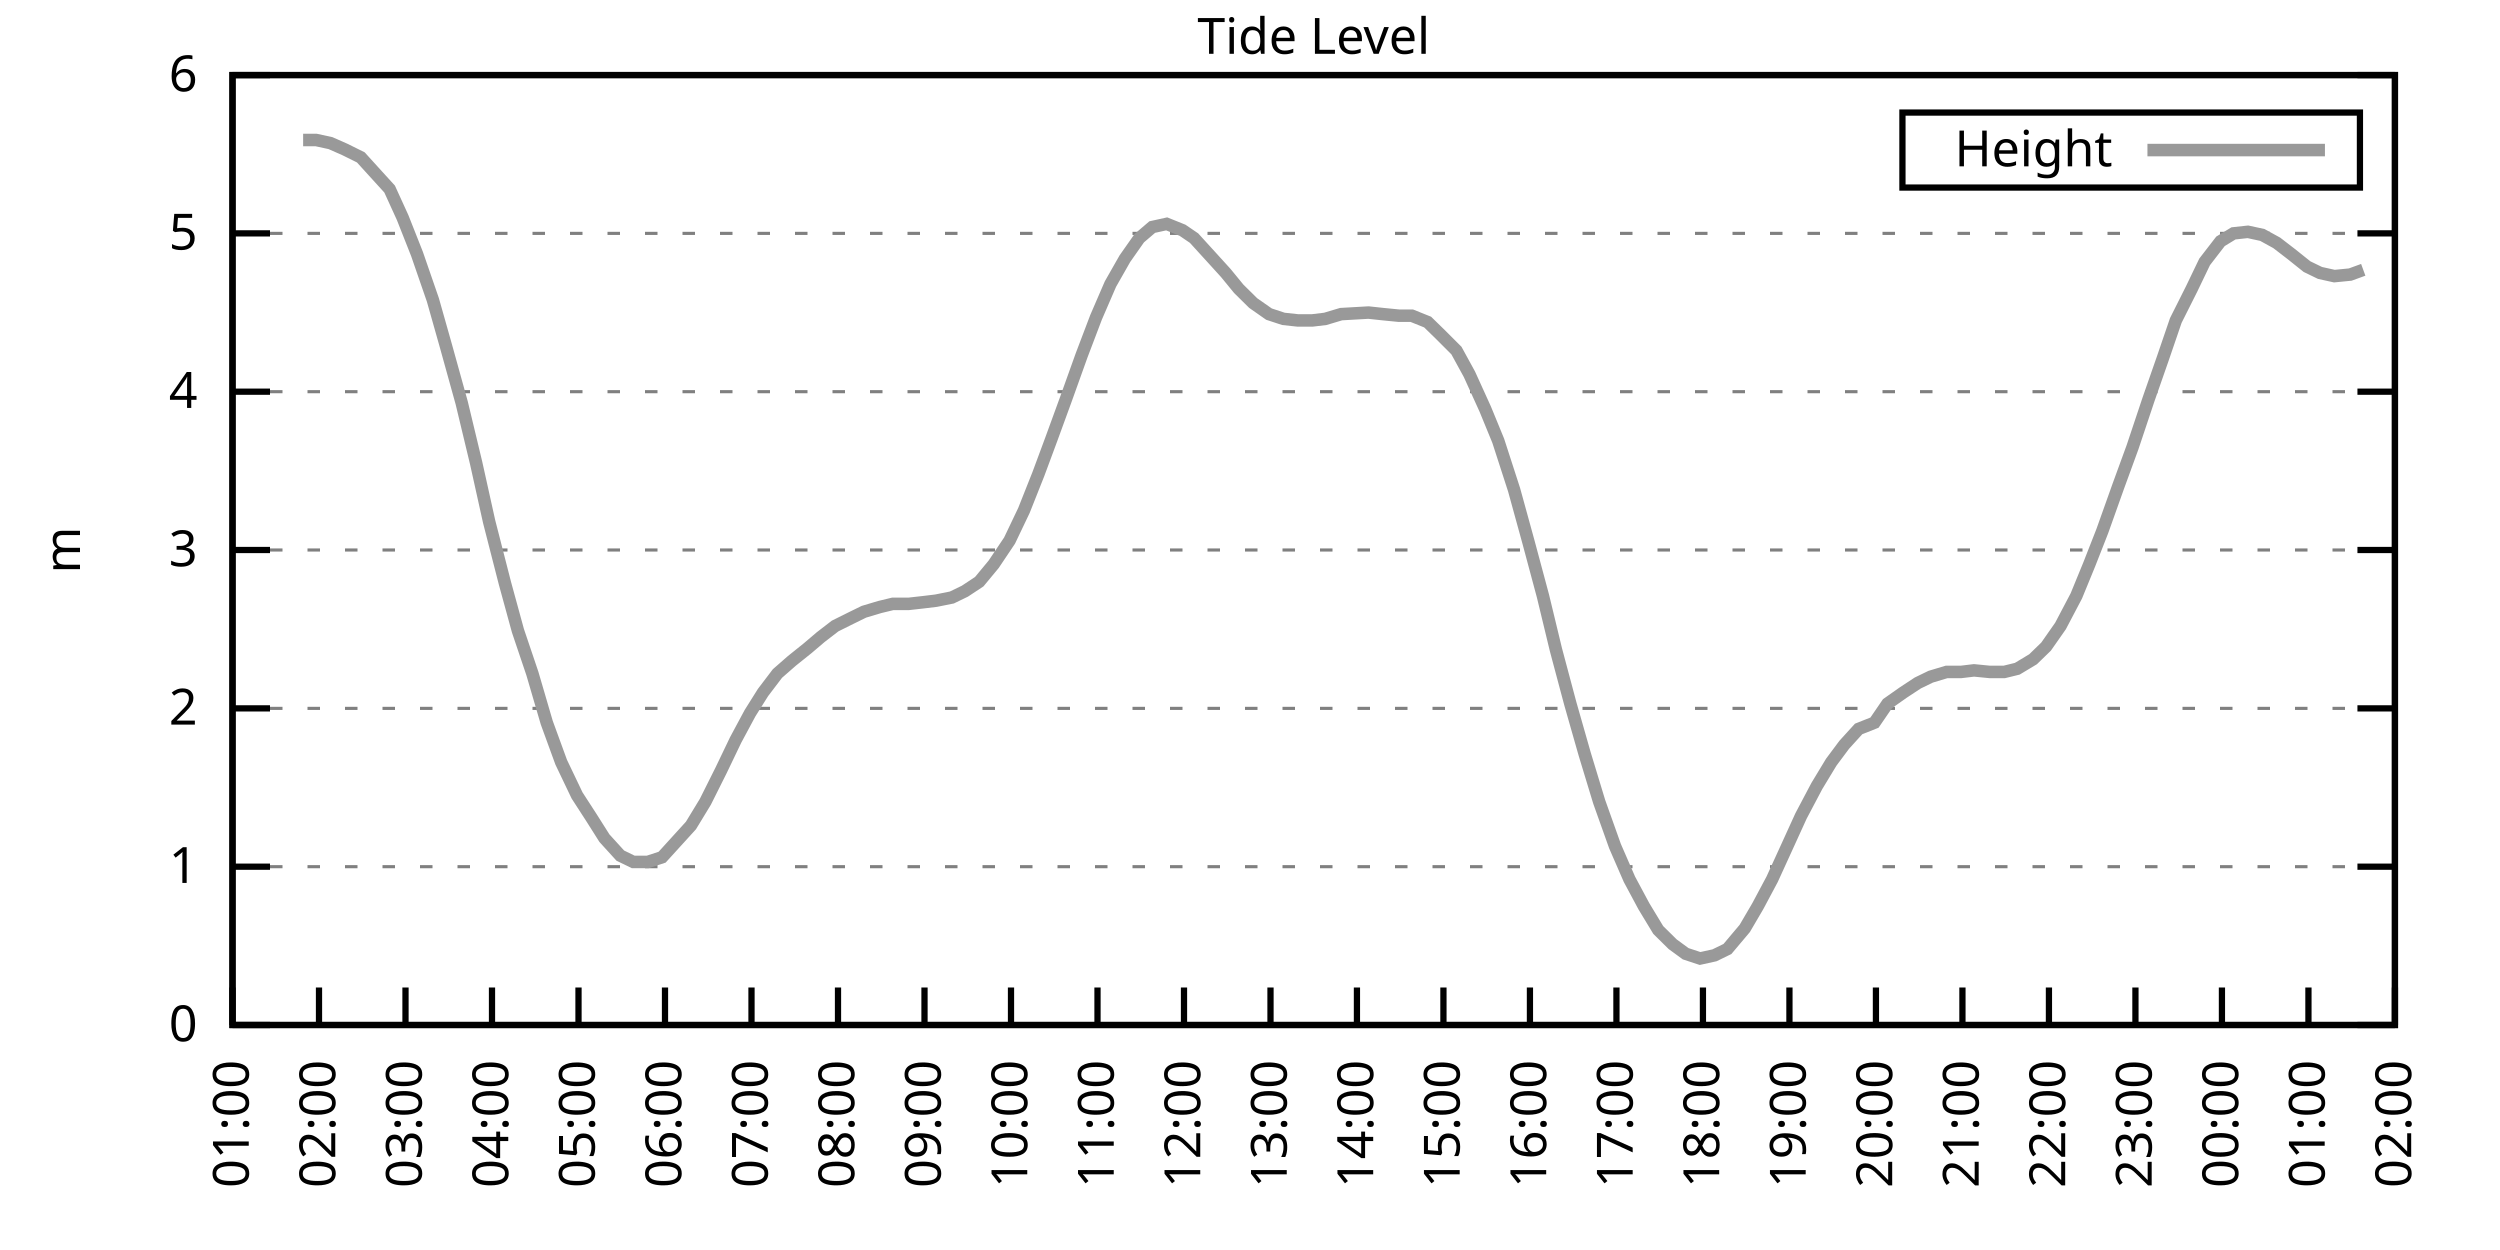
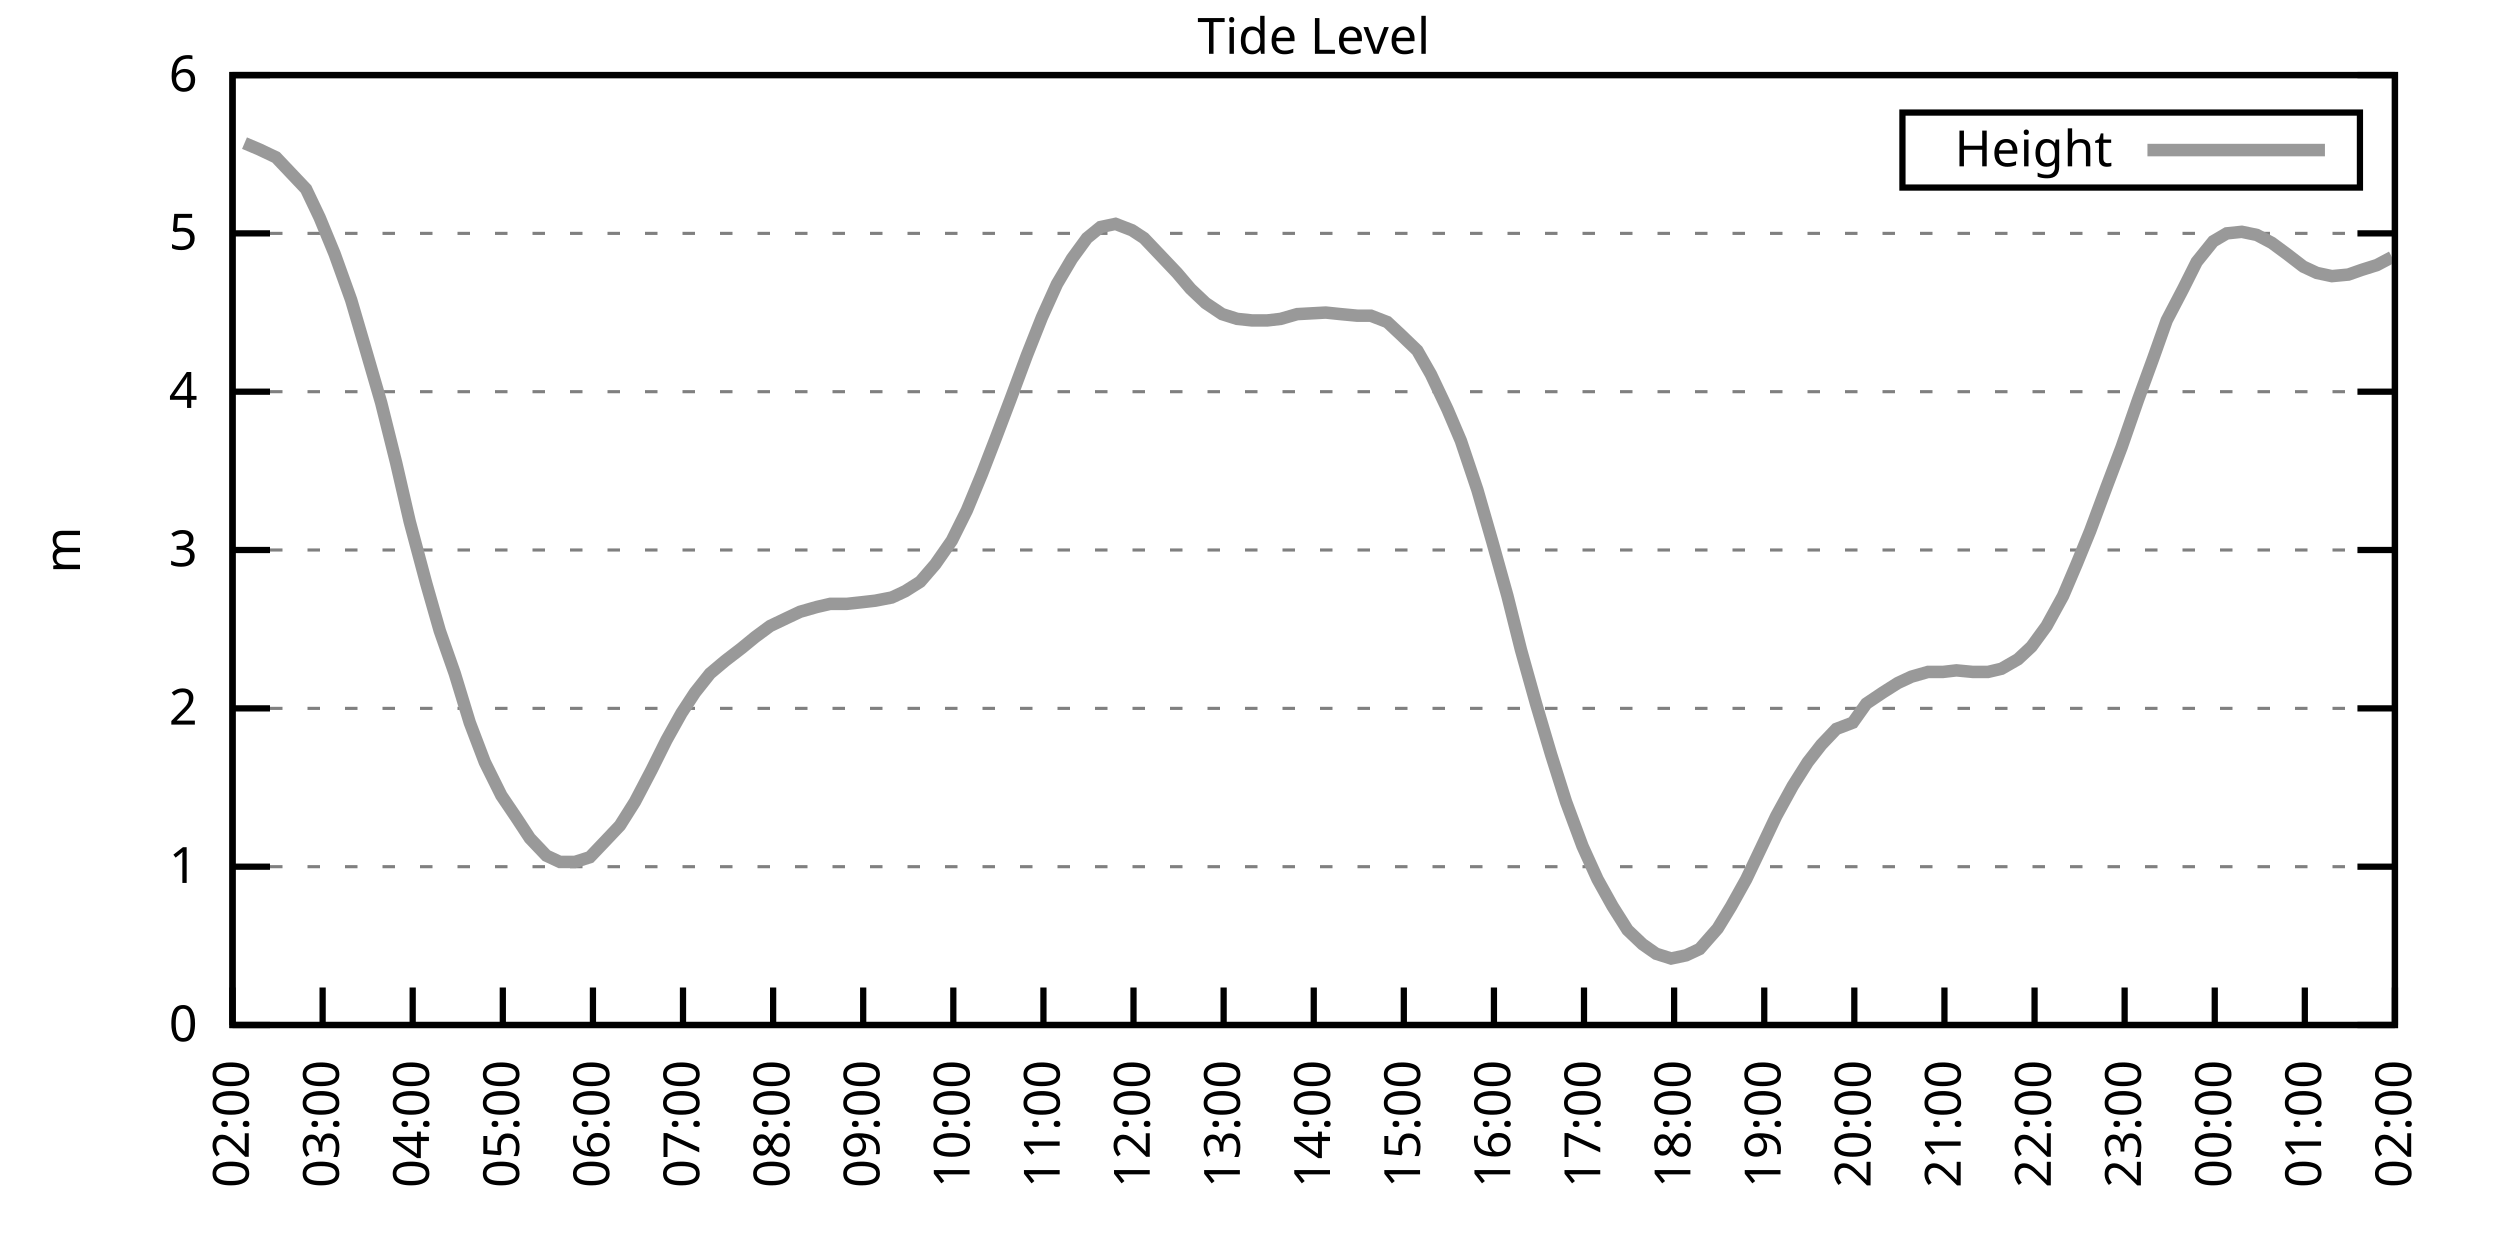
<svg xmlns="http://www.w3.org/2000/svg" xmlns:xlink="http://www.w3.org/1999/xlink" width="400" height="200" viewBox="0 0 400 200">
  <g id="gnuplot_canvas">
    <rect x="0" y="0" width="400" height="200" fill="none" />
    <defs>
      <circle id="gpDot" r="0.5" stroke-width="0.5" stroke="currentColor" />
      <path id="gpPt0" stroke-width="0.333" stroke="currentColor" d="M-1,0 h2 M0,-1 v2" />
      <path id="gpPt1" stroke-width="0.333" stroke="currentColor" d="M-1,-1 L1,1 M1,-1 L-1,1" />
      <path id="gpPt2" stroke-width="0.333" stroke="currentColor" d="M-1,0 L1,0 M0,-1 L0,1 M-1,-1 L1,1 M-1,1 L1,-1" />
      <rect id="gpPt3" stroke-width="0.333" stroke="currentColor" x="-1" y="-1" width="2" height="2" />
      <rect id="gpPt4" stroke-width="0.333" stroke="currentColor" fill="currentColor" x="-1" y="-1" width="2" height="2" />
      <circle id="gpPt5" stroke-width="0.333" stroke="currentColor" cx="0" cy="0" r="1" />
      <use xlink:href="#gpPt5" id="gpPt6" fill="currentColor" stroke="none" />
      <path id="gpPt7" stroke-width="0.333" stroke="currentColor" d="M0,-1.33 L-1.33,0.67 L1.33,0.67 z" />
      <use xlink:href="#gpPt7" id="gpPt8" fill="currentColor" stroke="none" />
      <use xlink:href="#gpPt7" id="gpPt9" stroke="currentColor" transform="rotate(180)" />
      <use xlink:href="#gpPt9" id="gpPt10" fill="currentColor" stroke="none" />
      <use xlink:href="#gpPt3" id="gpPt11" stroke="currentColor" transform="rotate(45)" />
      <use xlink:href="#gpPt11" id="gpPt12" fill="currentColor" stroke="none" />
      <path id="gpPt13" stroke-width="0.333" stroke="currentColor" d="M0,1.330 L1.265,0.411 L0.782,-1.067 L-0.782,-1.076 L-1.265,0.411 z" />
      <use xlink:href="#gpPt13" id="gpPt14" fill="currentColor" stroke="none" />
      <filter id="textbox" filterUnits="objectBoundingBox" x="0" y="0" height="1" width="1">
        <feFlood flood-color="white" flood-opacity="1" result="bgnd" />
        <feComposite in="SourceGraphic" in2="bgnd" operator="atop" />
      </filter>
      <filter id="greybox" filterUnits="objectBoundingBox" x="0" y="0" height="1" width="1">
        <feFlood flood-color="lightgrey" flood-opacity="1" result="grey" />
        <feComposite in="SourceGraphic" in2="grey" operator="atop" />
      </filter>
    </defs>
    <g fill="none" color="white" stroke="currentColor" stroke-width="1.00" stroke-linecap="butt" stroke-linejoin="miter">
</g>
    <g fill="none" color="black" stroke="currentColor" stroke-width="1.00" stroke-linecap="butt" stroke-linejoin="miter">
      <g stroke="none" shape-rendering="crispEdges">
        <polygon fill="rgb(255, 255, 255)" points="37.20,164.00 383.18,164.00 383.18,12.02 37.20,12.02 " />
      </g>
    </g>
    <g fill="none" color="black" stroke="currentColor" stroke-width="1.00" stroke-linecap="butt" stroke-linejoin="miter">
</g>
    <g fill="none" color="black" stroke="black" stroke-width="0.50" stroke-linecap="butt" stroke-linejoin="miter">
</g>
    <g fill="none" color="gray" stroke="currentColor" stroke-width="0.50" stroke-linecap="butt" stroke-linejoin="miter">
      <path stroke="gray" stroke-dasharray="2,4" class="gridline" d="M37.20,164.00 L383.19,164.00  " />
    </g>
    <g fill="none" color="gray" stroke="gray" stroke-width="1.00" stroke-linecap="butt" stroke-linejoin="miter">
</g>
    <g fill="none" color="black" stroke="currentColor" stroke-width="1.00" stroke-linecap="butt" stroke-linejoin="miter">
      <path stroke="black" d="M37.20,164.00 L43.20,164.00 M383.19,164.00 L377.19,164.00  " />
      <g transform="translate(31.60,166.60)" stroke="none" fill="black" font-family="Sans" font-size="8.00" text-anchor="end">
        <text>
          <tspan font-family="Sans"> 0</tspan>
        </text>
      </g>
    </g>
    <g fill="none" color="black" stroke="currentColor" stroke-width="1.00" stroke-linecap="butt" stroke-linejoin="miter">
</g>
    <g fill="none" color="black" stroke="black" stroke-width="0.50" stroke-linecap="butt" stroke-linejoin="miter">
</g>
    <g fill="none" color="gray" stroke="currentColor" stroke-width="0.50" stroke-linecap="butt" stroke-linejoin="miter">
      <path stroke="gray" stroke-dasharray="2,4" class="gridline" d="M37.20,138.67 L383.19,138.67  " />
    </g>
    <g fill="none" color="gray" stroke="gray" stroke-width="1.00" stroke-linecap="butt" stroke-linejoin="miter">
</g>
    <g fill="none" color="black" stroke="currentColor" stroke-width="1.00" stroke-linecap="butt" stroke-linejoin="miter">
      <path stroke="black" d="M37.20,138.67 L43.20,138.67 M383.19,138.67 L377.19,138.67  " />
      <g transform="translate(31.60,141.27)" stroke="none" fill="black" font-family="Sans" font-size="8.00" text-anchor="end">
        <text>
          <tspan font-family="Sans"> 1</tspan>
        </text>
      </g>
    </g>
    <g fill="none" color="black" stroke="currentColor" stroke-width="1.00" stroke-linecap="butt" stroke-linejoin="miter">
</g>
    <g fill="none" color="black" stroke="black" stroke-width="0.50" stroke-linecap="butt" stroke-linejoin="miter">
</g>
    <g fill="none" color="gray" stroke="currentColor" stroke-width="0.50" stroke-linecap="butt" stroke-linejoin="miter">
      <path stroke="gray" stroke-dasharray="2,4" class="gridline" d="M37.20,113.34 L383.19,113.34  " />
    </g>
    <g fill="none" color="gray" stroke="gray" stroke-width="1.00" stroke-linecap="butt" stroke-linejoin="miter">
</g>
    <g fill="none" color="black" stroke="currentColor" stroke-width="1.00" stroke-linecap="butt" stroke-linejoin="miter">
      <path stroke="black" d="M37.20,113.34 L43.20,113.34 M383.19,113.34 L377.19,113.34  " />
      <g transform="translate(31.60,115.94)" stroke="none" fill="black" font-family="Sans" font-size="8.00" text-anchor="end">
        <text>
          <tspan font-family="Sans"> 2</tspan>
        </text>
      </g>
    </g>
    <g fill="none" color="black" stroke="currentColor" stroke-width="1.00" stroke-linecap="butt" stroke-linejoin="miter">
</g>
    <g fill="none" color="black" stroke="black" stroke-width="0.50" stroke-linecap="butt" stroke-linejoin="miter">
</g>
    <g fill="none" color="gray" stroke="currentColor" stroke-width="0.50" stroke-linecap="butt" stroke-linejoin="miter">
      <path stroke="gray" stroke-dasharray="2,4" class="gridline" d="M37.20,88.00 L383.19,88.00  " />
    </g>
    <g fill="none" color="gray" stroke="gray" stroke-width="1.00" stroke-linecap="butt" stroke-linejoin="miter">
</g>
    <g fill="none" color="black" stroke="currentColor" stroke-width="1.00" stroke-linecap="butt" stroke-linejoin="miter">
      <path stroke="black" d="M37.20,88.00 L43.20,88.00 M383.19,88.00 L377.19,88.00  " />
      <g transform="translate(31.60,90.60)" stroke="none" fill="black" font-family="Sans" font-size="8.00" text-anchor="end">
        <text>
          <tspan font-family="Sans"> 3</tspan>
        </text>
      </g>
    </g>
    <g fill="none" color="black" stroke="currentColor" stroke-width="1.00" stroke-linecap="butt" stroke-linejoin="miter">
</g>
    <g fill="none" color="black" stroke="black" stroke-width="0.50" stroke-linecap="butt" stroke-linejoin="miter">
</g>
    <g fill="none" color="gray" stroke="currentColor" stroke-width="0.50" stroke-linecap="butt" stroke-linejoin="miter">
      <path stroke="gray" stroke-dasharray="2,4" class="gridline" d="M37.20,62.67 L383.19,62.67  " />
    </g>
    <g fill="none" color="gray" stroke="gray" stroke-width="1.00" stroke-linecap="butt" stroke-linejoin="miter">
</g>
    <g fill="none" color="black" stroke="currentColor" stroke-width="1.00" stroke-linecap="butt" stroke-linejoin="miter">
      <path stroke="black" d="M37.20,62.67 L43.20,62.67 M383.19,62.67 L377.19,62.67  " />
      <g transform="translate(31.60,65.27)" stroke="none" fill="black" font-family="Sans" font-size="8.00" text-anchor="end">
        <text>
          <tspan font-family="Sans"> 4</tspan>
        </text>
      </g>
    </g>
    <g fill="none" color="black" stroke="currentColor" stroke-width="1.00" stroke-linecap="butt" stroke-linejoin="miter">
</g>
    <g fill="none" color="black" stroke="black" stroke-width="0.50" stroke-linecap="butt" stroke-linejoin="miter">
</g>
    <g fill="none" color="gray" stroke="currentColor" stroke-width="0.50" stroke-linecap="butt" stroke-linejoin="miter">
      <path stroke="gray" stroke-dasharray="2,4" class="gridline" d="M37.20,37.34 L383.19,37.34  " />
    </g>
    <g fill="none" color="gray" stroke="gray" stroke-width="1.00" stroke-linecap="butt" stroke-linejoin="miter">
</g>
    <g fill="none" color="black" stroke="currentColor" stroke-width="1.00" stroke-linecap="butt" stroke-linejoin="miter">
      <path stroke="black" d="M37.20,37.34 L43.20,37.34 M383.19,37.34 L377.19,37.34  " />
      <g transform="translate(31.60,39.94)" stroke="none" fill="black" font-family="Sans" font-size="8.00" text-anchor="end">
        <text>
          <tspan font-family="Sans"> 5</tspan>
        </text>
      </g>
    </g>
    <g fill="none" color="black" stroke="currentColor" stroke-width="1.00" stroke-linecap="butt" stroke-linejoin="miter">
</g>
    <g fill="none" color="black" stroke="black" stroke-width="0.50" stroke-linecap="butt" stroke-linejoin="miter">
</g>
    <g fill="none" color="gray" stroke="currentColor" stroke-width="0.50" stroke-linecap="butt" stroke-linejoin="miter">
      <path stroke="gray" stroke-dasharray="2,4" class="gridline" d="M37.20,12.01 L383.19,12.01  " />
    </g>
    <g fill="none" color="gray" stroke="gray" stroke-width="1.00" stroke-linecap="butt" stroke-linejoin="miter">
</g>
    <g fill="none" color="black" stroke="currentColor" stroke-width="1.00" stroke-linecap="butt" stroke-linejoin="miter">
      <path stroke="black" d="M37.20,12.01 L43.20,12.01 M383.19,12.01 L377.19,12.01  " />
      <g transform="translate(31.60,14.61)" stroke="none" fill="black" font-family="Sans" font-size="8.00" text-anchor="end">
        <text>
          <tspan font-family="Sans"> 6</tspan>
        </text>
      </g>
    </g>
    <g fill="none" color="black" stroke="currentColor" stroke-width="1.00" stroke-linecap="butt" stroke-linejoin="miter">
      <path stroke="black" d="M37.20,164.00 L37.20,158.00  " />
      <g transform="translate(39.80,169.60) rotate(270.00)" stroke="none" fill="black" font-family="Sans" font-size="8.00" text-anchor="end">
        <text>
-           <tspan font-family="Sans">01:00</tspan>
-         </text>
-       </g>
-     </g>
-     <g fill="none" color="black" stroke="currentColor" stroke-width="1.00" stroke-linecap="butt" stroke-linejoin="miter">
-       <path stroke="black" d="M51.04,164.00 L51.04,158.00  " />
-       <g transform="translate(53.64,169.60) rotate(270.00)" stroke="none" fill="black" font-family="Sans" font-size="8.00" text-anchor="end">
-         <text>
          <tspan font-family="Sans">02:00</tspan>
        </text>
      </g>
    </g>
    <g fill="none" color="black" stroke="currentColor" stroke-width="1.00" stroke-linecap="butt" stroke-linejoin="miter">
-       <path stroke="black" d="M64.88,164.00 L64.88,158.00  " />
-       <g transform="translate(67.48,169.60) rotate(270.00)" stroke="none" fill="black" font-family="Sans" font-size="8.00" text-anchor="end">
+       <path stroke="black" d="M51.62,164.00 L51.62,158.00  " />
+       <g transform="translate(54.22,169.60) rotate(270.00)" stroke="none" fill="black" font-family="Sans" font-size="8.00" text-anchor="end">
        <text>
          <tspan font-family="Sans">03:00</tspan>
        </text>
      </g>
    </g>
    <g fill="none" color="black" stroke="currentColor" stroke-width="1.00" stroke-linecap="butt" stroke-linejoin="miter">
-       <path stroke="black" d="M78.72,164.00 L78.72,158.00  " />
-       <g transform="translate(81.32,169.60) rotate(270.00)" stroke="none" fill="black" font-family="Sans" font-size="8.00" text-anchor="end">
+       <path stroke="black" d="M66.03,164.00 L66.03,158.00  " />
+       <g transform="translate(68.63,169.60) rotate(270.00)" stroke="none" fill="black" font-family="Sans" font-size="8.00" text-anchor="end">
        <text>
          <tspan font-family="Sans">04:00</tspan>
        </text>
      </g>
    </g>
    <g fill="none" color="black" stroke="currentColor" stroke-width="1.00" stroke-linecap="butt" stroke-linejoin="miter">
-       <path stroke="black" d="M92.56,164.00 L92.56,158.00  " />
-       <g transform="translate(95.16,169.60) rotate(270.00)" stroke="none" fill="black" font-family="Sans" font-size="8.00" text-anchor="end">
+       <path stroke="black" d="M80.45,164.00 L80.45,158.00  " />
+       <g transform="translate(83.05,169.60) rotate(270.00)" stroke="none" fill="black" font-family="Sans" font-size="8.00" text-anchor="end">
        <text>
          <tspan font-family="Sans">05:00</tspan>
        </text>
      </g>
    </g>
    <g fill="none" color="black" stroke="currentColor" stroke-width="1.00" stroke-linecap="butt" stroke-linejoin="miter">
-       <path stroke="black" d="M106.40,164.00 L106.40,158.00  " />
-       <g transform="translate(109.00,169.60) rotate(270.00)" stroke="none" fill="black" font-family="Sans" font-size="8.00" text-anchor="end">
+       <path stroke="black" d="M94.87,164.00 L94.87,158.00  " />
+       <g transform="translate(97.47,169.60) rotate(270.00)" stroke="none" fill="black" font-family="Sans" font-size="8.00" text-anchor="end">
        <text>
          <tspan font-family="Sans">06:00</tspan>
        </text>
      </g>
    </g>
    <g fill="none" color="black" stroke="currentColor" stroke-width="1.00" stroke-linecap="butt" stroke-linejoin="miter">
-       <path stroke="black" d="M120.24,164.00 L120.24,158.00  " />
-       <g transform="translate(122.84,169.60) rotate(270.00)" stroke="none" fill="black" font-family="Sans" font-size="8.00" text-anchor="end">
+       <path stroke="black" d="M109.28,164.00 L109.28,158.00  " />
+       <g transform="translate(111.88,169.60) rotate(270.00)" stroke="none" fill="black" font-family="Sans" font-size="8.00" text-anchor="end">
        <text>
          <tspan font-family="Sans">07:00</tspan>
        </text>
      </g>
    </g>
    <g fill="none" color="black" stroke="currentColor" stroke-width="1.00" stroke-linecap="butt" stroke-linejoin="miter">
-       <path stroke="black" d="M134.08,164.00 L134.08,158.00  " />
-       <g transform="translate(136.68,169.60) rotate(270.00)" stroke="none" fill="black" font-family="Sans" font-size="8.00" text-anchor="end">
+       <path stroke="black" d="M123.70,164.00 L123.70,158.00  " />
+       <g transform="translate(126.30,169.60) rotate(270.00)" stroke="none" fill="black" font-family="Sans" font-size="8.00" text-anchor="end">
        <text>
          <tspan font-family="Sans">08:00</tspan>
        </text>
      </g>
    </g>
    <g fill="none" color="black" stroke="currentColor" stroke-width="1.00" stroke-linecap="butt" stroke-linejoin="miter">
-       <path stroke="black" d="M147.92,164.00 L147.92,158.00  " />
-       <g transform="translate(150.52,169.60) rotate(270.00)" stroke="none" fill="black" font-family="Sans" font-size="8.00" text-anchor="end">
+       <path stroke="black" d="M138.11,164.00 L138.11,158.00  " />
+       <g transform="translate(140.71,169.60) rotate(270.00)" stroke="none" fill="black" font-family="Sans" font-size="8.00" text-anchor="end">
        <text>
          <tspan font-family="Sans">09:00</tspan>
        </text>
      </g>
    </g>
    <g fill="none" color="black" stroke="currentColor" stroke-width="1.00" stroke-linecap="butt" stroke-linejoin="miter">
-       <path stroke="black" d="M161.76,164.00 L161.76,158.00  " />
-       <g transform="translate(164.36,169.60) rotate(270.00)" stroke="none" fill="black" font-family="Sans" font-size="8.00" text-anchor="end">
+       <path stroke="black" d="M152.53,164.00 L152.53,158.00  " />
+       <g transform="translate(155.13,169.60) rotate(270.00)" stroke="none" fill="black" font-family="Sans" font-size="8.00" text-anchor="end">
        <text>
          <tspan font-family="Sans">10:00</tspan>
        </text>
      </g>
    </g>
    <g fill="none" color="black" stroke="currentColor" stroke-width="1.00" stroke-linecap="butt" stroke-linejoin="miter">
-       <path stroke="black" d="M175.60,164.00 L175.60,158.00  " />
-       <g transform="translate(178.20,169.60) rotate(270.00)" stroke="none" fill="black" font-family="Sans" font-size="8.00" text-anchor="end">
+       <path stroke="black" d="M166.95,164.00 L166.95,158.00  " />
+       <g transform="translate(169.55,169.60) rotate(270.00)" stroke="none" fill="black" font-family="Sans" font-size="8.00" text-anchor="end">
        <text>
          <tspan font-family="Sans">11:00</tspan>
        </text>
      </g>
    </g>
    <g fill="none" color="black" stroke="currentColor" stroke-width="1.00" stroke-linecap="butt" stroke-linejoin="miter">
-       <path stroke="black" d="M189.44,164.00 L189.44,158.00  " />
-       <g transform="translate(192.04,169.60) rotate(270.00)" stroke="none" fill="black" font-family="Sans" font-size="8.00" text-anchor="end">
+       <path stroke="black" d="M181.36,164.00 L181.36,158.00  " />
+       <g transform="translate(183.96,169.60) rotate(270.00)" stroke="none" fill="black" font-family="Sans" font-size="8.00" text-anchor="end">
        <text>
          <tspan font-family="Sans">12:00</tspan>
        </text>
      </g>
    </g>
    <g fill="none" color="black" stroke="currentColor" stroke-width="1.00" stroke-linecap="butt" stroke-linejoin="miter">
-       <path stroke="black" d="M203.28,164.00 L203.28,158.00  " />
-       <g transform="translate(205.88,169.60) rotate(270.00)" stroke="none" fill="black" font-family="Sans" font-size="8.00" text-anchor="end">
+       <path stroke="black" d="M195.78,164.00 L195.78,158.00  " />
+       <g transform="translate(198.38,169.60) rotate(270.00)" stroke="none" fill="black" font-family="Sans" font-size="8.00" text-anchor="end">
        <text>
          <tspan font-family="Sans">13:00</tspan>
        </text>
      </g>
    </g>
    <g fill="none" color="black" stroke="currentColor" stroke-width="1.00" stroke-linecap="butt" stroke-linejoin="miter">
-       <path stroke="black" d="M217.11,164.00 L217.11,158.00  " />
-       <g transform="translate(219.71,169.60) rotate(270.00)" stroke="none" fill="black" font-family="Sans" font-size="8.00" text-anchor="end">
+       <path stroke="black" d="M210.20,164.00 L210.20,158.00  " />
+       <g transform="translate(212.80,169.60) rotate(270.00)" stroke="none" fill="black" font-family="Sans" font-size="8.00" text-anchor="end">
        <text>
          <tspan font-family="Sans">14:00</tspan>
        </text>
      </g>
    </g>
    <g fill="none" color="black" stroke="currentColor" stroke-width="1.00" stroke-linecap="butt" stroke-linejoin="miter">
-       <path stroke="black" d="M230.95,164.00 L230.95,158.00  " />
-       <g transform="translate(233.55,169.60) rotate(270.00)" stroke="none" fill="black" font-family="Sans" font-size="8.00" text-anchor="end">
+       <path stroke="black" d="M224.61,164.00 L224.61,158.00  " />
+       <g transform="translate(227.21,169.60) rotate(270.00)" stroke="none" fill="black" font-family="Sans" font-size="8.00" text-anchor="end">
        <text>
          <tspan font-family="Sans">15:00</tspan>
        </text>
      </g>
    </g>
    <g fill="none" color="black" stroke="currentColor" stroke-width="1.00" stroke-linecap="butt" stroke-linejoin="miter">
-       <path stroke="black" d="M244.79,164.00 L244.79,158.00  " />
-       <g transform="translate(247.39,169.60) rotate(270.00)" stroke="none" fill="black" font-family="Sans" font-size="8.00" text-anchor="end">
+       <path stroke="black" d="M239.03,164.00 L239.03,158.00  " />
+       <g transform="translate(241.63,169.60) rotate(270.00)" stroke="none" fill="black" font-family="Sans" font-size="8.00" text-anchor="end">
        <text>
          <tspan font-family="Sans">16:00</tspan>
        </text>
      </g>
    </g>
    <g fill="none" color="black" stroke="currentColor" stroke-width="1.00" stroke-linecap="butt" stroke-linejoin="miter">
-       <path stroke="black" d="M258.63,164.00 L258.63,158.00  " />
-       <g transform="translate(261.23,169.60) rotate(270.00)" stroke="none" fill="black" font-family="Sans" font-size="8.00" text-anchor="end">
+       <path stroke="black" d="M253.44,164.00 L253.44,158.00  " />
+       <g transform="translate(256.04,169.60) rotate(270.00)" stroke="none" fill="black" font-family="Sans" font-size="8.00" text-anchor="end">
        <text>
          <tspan font-family="Sans">17:00</tspan>
        </text>
      </g>
    </g>
    <g fill="none" color="black" stroke="currentColor" stroke-width="1.00" stroke-linecap="butt" stroke-linejoin="miter">
-       <path stroke="black" d="M272.47,164.00 L272.47,158.00  " />
-       <g transform="translate(275.07,169.60) rotate(270.00)" stroke="none" fill="black" font-family="Sans" font-size="8.00" text-anchor="end">
+       <path stroke="black" d="M267.86,164.00 L267.86,158.00  " />
+       <g transform="translate(270.46,169.60) rotate(270.00)" stroke="none" fill="black" font-family="Sans" font-size="8.00" text-anchor="end">
        <text>
          <tspan font-family="Sans">18:00</tspan>
        </text>
      </g>
    </g>
    <g fill="none" color="black" stroke="currentColor" stroke-width="1.00" stroke-linecap="butt" stroke-linejoin="miter">
-       <path stroke="black" d="M286.31,164.00 L286.31,158.00  " />
-       <g transform="translate(288.91,169.60) rotate(270.00)" stroke="none" fill="black" font-family="Sans" font-size="8.00" text-anchor="end">
+       <path stroke="black" d="M282.28,164.00 L282.28,158.00  " />
+       <g transform="translate(284.88,169.60) rotate(270.00)" stroke="none" fill="black" font-family="Sans" font-size="8.00" text-anchor="end">
        <text>
          <tspan font-family="Sans">19:00</tspan>
        </text>
      </g>
    </g>
    <g fill="none" color="black" stroke="currentColor" stroke-width="1.00" stroke-linecap="butt" stroke-linejoin="miter">
-       <path stroke="black" d="M300.15,164.00 L300.15,158.00  " />
-       <g transform="translate(302.75,169.60) rotate(270.00)" stroke="none" fill="black" font-family="Sans" font-size="8.00" text-anchor="end">
+       <path stroke="black" d="M296.69,164.00 L296.69,158.00  " />
+       <g transform="translate(299.29,169.60) rotate(270.00)" stroke="none" fill="black" font-family="Sans" font-size="8.00" text-anchor="end">
        <text>
          <tspan font-family="Sans">20:00</tspan>
        </text>
      </g>
    </g>
    <g fill="none" color="black" stroke="currentColor" stroke-width="1.00" stroke-linecap="butt" stroke-linejoin="miter">
-       <path stroke="black" d="M313.99,164.00 L313.99,158.00  " />
-       <g transform="translate(316.59,169.60) rotate(270.00)" stroke="none" fill="black" font-family="Sans" font-size="8.00" text-anchor="end">
+       <path stroke="black" d="M311.11,164.00 L311.11,158.00  " />
+       <g transform="translate(313.71,169.60) rotate(270.00)" stroke="none" fill="black" font-family="Sans" font-size="8.00" text-anchor="end">
        <text>
          <tspan font-family="Sans">21:00</tspan>
        </text>
      </g>
    </g>
    <g fill="none" color="black" stroke="currentColor" stroke-width="1.00" stroke-linecap="butt" stroke-linejoin="miter">
-       <path stroke="black" d="M327.83,164.00 L327.83,158.00  " />
-       <g transform="translate(330.43,169.60) rotate(270.00)" stroke="none" fill="black" font-family="Sans" font-size="8.00" text-anchor="end">
+       <path stroke="black" d="M325.53,164.00 L325.53,158.00  " />
+       <g transform="translate(328.13,169.60) rotate(270.00)" stroke="none" fill="black" font-family="Sans" font-size="8.00" text-anchor="end">
        <text>
          <tspan font-family="Sans">22:00</tspan>
        </text>
      </g>
    </g>
    <g fill="none" color="black" stroke="currentColor" stroke-width="1.00" stroke-linecap="butt" stroke-linejoin="miter">
-       <path stroke="black" d="M341.67,164.00 L341.67,158.00  " />
-       <g transform="translate(344.27,169.60) rotate(270.00)" stroke="none" fill="black" font-family="Sans" font-size="8.00" text-anchor="end">
+       <path stroke="black" d="M339.94,164.00 L339.94,158.00  " />
+       <g transform="translate(342.54,169.60) rotate(270.00)" stroke="none" fill="black" font-family="Sans" font-size="8.00" text-anchor="end">
        <text>
          <tspan font-family="Sans">23:00</tspan>
        </text>
      </g>
    </g>
    <g fill="none" color="black" stroke="currentColor" stroke-width="1.00" stroke-linecap="butt" stroke-linejoin="miter">
-       <path stroke="black" d="M355.51,164.00 L355.51,158.00  " />
-       <g transform="translate(358.11,169.60) rotate(270.00)" stroke="none" fill="black" font-family="Sans" font-size="8.00" text-anchor="end">
+       <path stroke="black" d="M354.36,164.00 L354.36,158.00  " />
+       <g transform="translate(356.96,169.60) rotate(270.00)" stroke="none" fill="black" font-family="Sans" font-size="8.00" text-anchor="end">
        <text>
          <tspan font-family="Sans">00:00</tspan>
        </text>
      </g>
    </g>
    <g fill="none" color="black" stroke="currentColor" stroke-width="1.00" stroke-linecap="butt" stroke-linejoin="miter">
-       <path stroke="black" d="M369.35,164.00 L369.35,158.00  " />
-       <g transform="translate(371.95,169.60) rotate(270.00)" stroke="none" fill="black" font-family="Sans" font-size="8.00" text-anchor="end">
+       <path stroke="black" d="M368.77,164.00 L368.77,158.00  " />
+       <g transform="translate(371.37,169.60) rotate(270.00)" stroke="none" fill="black" font-family="Sans" font-size="8.00" text-anchor="end">
        <text>
          <tspan font-family="Sans">01:00</tspan>
        </text>
      </g>
    </g>
    <g fill="none" color="black" stroke="currentColor" stroke-width="1.00" stroke-linecap="butt" stroke-linejoin="miter">
      <path stroke="black" d="M383.19,164.00 L383.19,158.00  " />
      <g transform="translate(385.79,169.60) rotate(270.00)" stroke="none" fill="black" font-family="Sans" font-size="8.00" text-anchor="end">
        <text>
          <tspan font-family="Sans">02:00</tspan>
        </text>
      </g>
    </g>
    <g fill="none" color="black" stroke="currentColor" stroke-width="1.00" stroke-linecap="butt" stroke-linejoin="miter">
</g>
    <g fill="none" color="black" stroke="currentColor" stroke-width="1.00" stroke-linecap="butt" stroke-linejoin="miter">
      <path stroke="black" d="M37.20,12.01 L37.20,164.00 L383.19,164.00 L383.19,12.01 L37.20,12.01 Z  " />
    </g>
    <g fill="none" color="black" stroke="currentColor" stroke-width="1.00" stroke-linecap="butt" stroke-linejoin="miter">
</g>
    <g fill="none" color="black" stroke="currentColor" stroke-width="1.00" stroke-linecap="butt" stroke-linejoin="miter">
      <path stroke="black" d="M304.39,30.01 L304.39,18.01 L377.59,18.01 L377.59,30.01 L304.39,30.01 Z  " />
    </g>
    <g id="Tide_level_plot_1">
      <g fill="none" color="white" stroke="black" stroke-width="2.00" stroke-linecap="butt" stroke-linejoin="miter">
</g>
      <g fill="none" color="black" stroke="currentColor" stroke-width="2.00" stroke-linecap="butt" stroke-linejoin="miter">
        <g transform="translate(337.99,26.61)" stroke="none" fill="black" font-family="Sans" font-size="8.00" text-anchor="end">
          <text>
            <tspan font-family="Sans">Height</tspan>
          </text>
        </g>
      </g>
      <g fill="none" color="black" stroke="currentColor" stroke-width="2.00" stroke-linecap="butt" stroke-linejoin="miter">
-         <path stroke="rgb(153, 153, 153)" d="M343.59,24.01 L371.99,24.01 M48.50,22.40 L50.58,22.40 L52.88,22.90 L55.19,23.92 L57.73,25.18 L59.80,27.46   L62.34,30.25 L64.42,34.81 L66.72,40.63 L69.26,47.98 L71.34,55.33 L73.87,64.45 L76.18,74.07 L78.26,83.45   L80.79,93.32 L82.87,100.92 L85.18,107.76 L87.48,115.62 L89.79,121.95 L92.33,127.27 L94.63,130.82 L96.71,134.11   L99.25,136.90 L101.32,137.91 L103.63,137.91 L105.94,137.15 L108.24,134.62 L110.55,132.08 L112.86,128.28 L115.39,123.22   L117.70,118.40 L120.01,114.10 L122.08,110.80 L124.39,107.76 L126.70,105.74 L129.23,103.71 L131.31,101.94 L133.62,100.16   L136.15,98.90 L138.23,97.88 L140.77,97.12 L142.84,96.62 L145.38,96.62 L147.69,96.36 L149.76,96.11 L152.30,95.60   L154.38,94.59 L156.68,93.07 L158.99,90.28 L161.53,86.49 L163.83,81.67 L166.14,75.85 L168.21,70.27 L170.52,63.94   L173.06,56.85 L175.37,50.77 L177.67,45.45 L179.98,41.39 L182.29,38.10 L184.36,36.33 L186.67,35.82 L189.20,36.84   L191.05,38.10 L193.82,41.14 L196.12,43.67 L198.20,46.21 L200.51,48.49 L203.04,50.26 L205.35,51.02 L207.66,51.27   L209.96,51.27 L212.04,51.02 L214.58,50.26 L218.96,50.01 L221.27,50.26 L223.80,50.51 L225.88,50.51 L228.42,51.53   L230.49,53.55 L233.03,56.09 L235.11,59.89 L237.64,65.46 L239.72,70.53 L242.26,78.38 L244.56,86.74 L246.87,95.35   L248.95,103.96 L251.25,112.58 L253.56,120.68 L255.87,128.28 L258.40,135.38 L260.71,140.69 L263.02,145.00 L265.32,148.80   L267.63,151.08 L269.71,152.60 L272.01,153.36 L274.32,152.85 L276.39,151.84 L279.16,148.55 L281.24,145.00 L283.54,140.69   L285.85,135.63 L288.16,130.56 L290.70,125.75 L293.00,121.95 L295.08,119.16 L297.38,116.63 L299.92,115.62 L302.00,112.58   L304.53,110.80 L306.84,109.28 L308.92,108.27 L311.45,107.51 L313.76,107.51 L315.84,107.26 L318.37,107.51 L320.68,107.51   L322.76,107.00 L325.29,105.48 L327.37,103.46 L329.68,100.16 L332.21,95.35 L334.29,90.28 L336.37,84.97 L338.90,77.87   L341.21,71.54 L343.75,63.94 L346.05,57.35 L348.13,51.27 L350.67,46.21 L352.74,41.90 L355.28,38.61 L357.36,37.34   L359.66,37.09 L361.97,37.59 L364.28,38.86 L366.58,40.63 L369.12,42.66 L371.20,43.67 L373.50,44.18 L376.04,43.93   L378.12,43.17  " />
+         <path stroke="rgb(153, 153, 153)" d="M343.59,24.01 L371.99,24.01 M39.12,22.90 L41.52,23.92 L44.17,25.18 L46.33,27.46 L48.97,30.25 L51.14,34.81   L53.54,40.63 L56.18,47.98 L58.34,55.33 L60.99,64.45 L63.39,74.07 L65.55,83.45 L68.19,93.32 L70.36,100.92   L72.76,107.76 L75.16,115.62 L77.57,121.95 L80.21,127.27 L82.61,130.82 L84.77,134.11 L87.42,136.90 L89.58,137.91   L91.98,137.91 L94.38,137.15 L96.79,134.62 L99.19,132.08 L101.59,128.28 L104.24,123.22 L106.64,118.40 L109.04,114.10   L111.20,110.80 L113.61,107.76 L116.01,105.74 L118.65,103.71 L120.81,101.94 L123.22,100.16 L125.86,98.90 L128.02,97.88   L130.67,97.12 L132.83,96.62 L135.47,96.62 L137.87,96.36 L140.04,96.11 L142.68,95.60 L144.84,94.59 L147.24,93.07   L149.65,90.28 L152.29,86.49 L154.69,81.67 L157.10,75.85 L159.26,70.27 L161.66,63.94 L164.30,56.85 L166.71,50.77   L169.11,45.45 L171.51,41.39 L173.91,38.10 L176.08,36.33 L178.48,35.82 L181.12,36.84 L183.04,38.10 L185.93,41.14   L188.33,43.67 L190.49,46.21 L192.90,48.49 L195.54,50.26 L197.94,51.02 L200.34,51.27 L202.75,51.27 L204.91,51.02   L207.55,50.26 L212.12,50.01 L214.52,50.26 L217.16,50.51 L219.33,50.51 L221.97,51.53 L224.13,53.55 L226.77,56.09   L228.94,59.89 L231.58,65.46 L233.74,70.53 L236.38,78.38 L238.79,86.74 L241.19,95.35 L243.35,103.96 L245.76,112.58   L248.16,120.68 L250.56,128.28 L253.20,135.38 L255.61,140.69 L258.01,145.00 L260.41,148.80 L262.81,151.08 L264.98,152.60   L267.38,153.36 L269.78,152.85 L271.94,151.84 L274.83,148.55 L276.99,145.00 L279.39,140.69 L281.80,135.63 L284.20,130.56   L286.84,125.75 L289.24,121.95 L291.41,119.16 L293.81,116.63 L296.45,115.62 L298.61,112.58 L301.26,110.80 L303.66,109.28   L305.82,108.27 L308.47,107.51 L310.87,107.51 L313.03,107.26 L315.67,107.51 L318.08,107.51 L320.24,107.00 L322.88,105.48   L325.04,103.46 L327.45,100.16 L330.09,95.35 L332.25,90.28 L334.42,84.97 L337.06,77.87 L339.46,71.54 L342.10,63.94   L344.51,57.35 L346.67,51.27 L349.31,46.21 L351.47,41.90 L354.12,38.61 L356.28,37.34 L358.68,37.09 L361.09,37.59   L363.49,38.86 L365.89,40.63 L368.53,42.66 L370.70,43.67 L373.10,44.18 L375.74,43.93 L377.90,43.17 L380.31,42.41   L382.71,41.14  " />
      </g>
    </g>
    <g fill="none" color="black" stroke="currentColor" stroke-width="2.00" stroke-linecap="butt" stroke-linejoin="miter">
</g>
    <g fill="none" color="black" stroke="black" stroke-width="1.00" stroke-linecap="butt" stroke-linejoin="miter">
</g>
    <g fill="none" color="black" stroke="currentColor" stroke-width="1.00" stroke-linecap="butt" stroke-linejoin="miter">
      <path stroke="black" d="M37.20,12.01 L37.20,164.00 L383.19,164.00 L383.19,12.01 L37.20,12.01 Z  " />
      <g transform="translate(12.80,88.01) rotate(270.00)" stroke="none" fill="black" font-family="Sans" font-size="8.00" text-anchor="middle">
        <text>
          <tspan font-family="Sans">m</tspan>
        </text>
      </g>
    </g>
    <g fill="none" color="black" stroke="currentColor" stroke-width="1.00" stroke-linecap="butt" stroke-linejoin="miter">
</g>
    <g fill="none" color="black" stroke="currentColor" stroke-width="1.00" stroke-linecap="butt" stroke-linejoin="miter">
      <g transform="translate(210.19,8.61)" stroke="none" fill="black" font-family="Sans" font-size="8.00" text-anchor="middle">
        <text>
          <tspan font-family="Sans">Tide Level</tspan>
        </text>
      </g>
    </g>
    <g fill="none" color="black" stroke="currentColor" stroke-width="1.00" stroke-linecap="butt" stroke-linejoin="miter">
</g>
  </g>
</svg>
